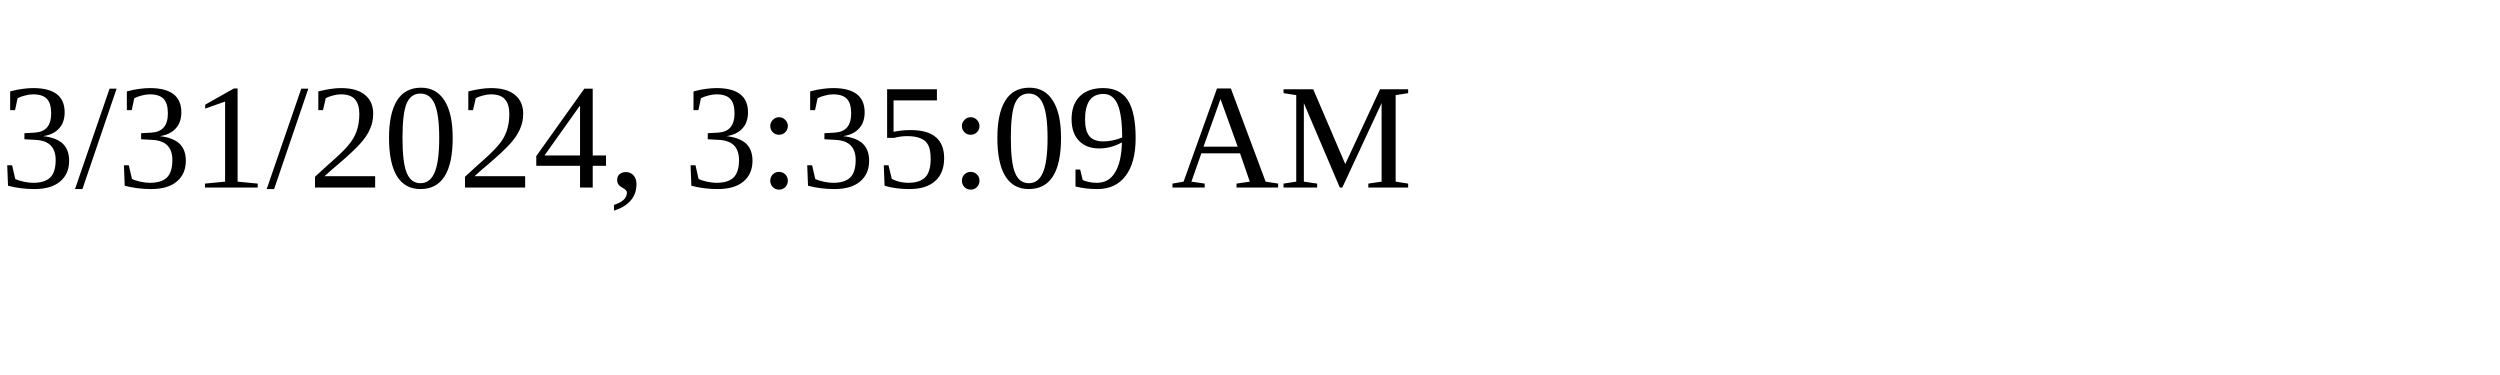
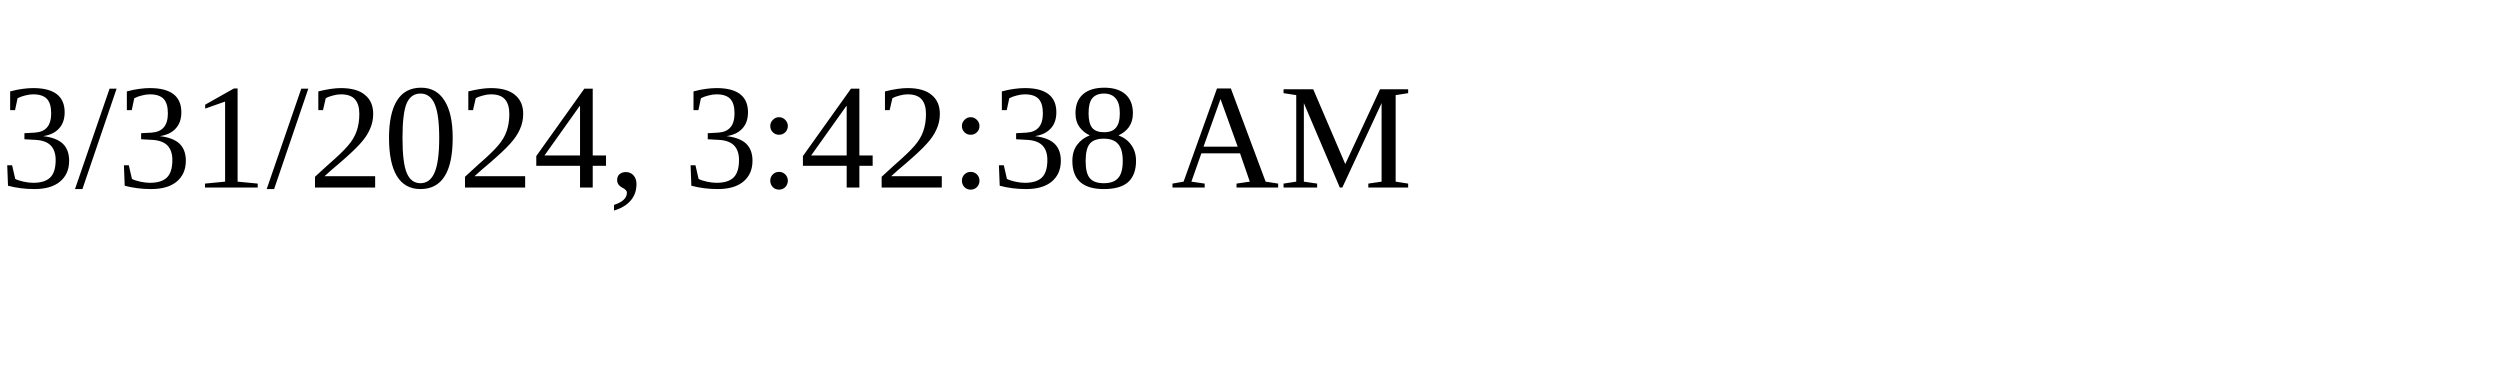
<svg xmlns="http://www.w3.org/2000/svg" height="30" width="200">
-   <text x="0" y="15">3/31/2024, 3:35:09 AM</text>
+   <text x="0" y="15">3/31/2024, 3:42:38 AM</text>
</svg>
